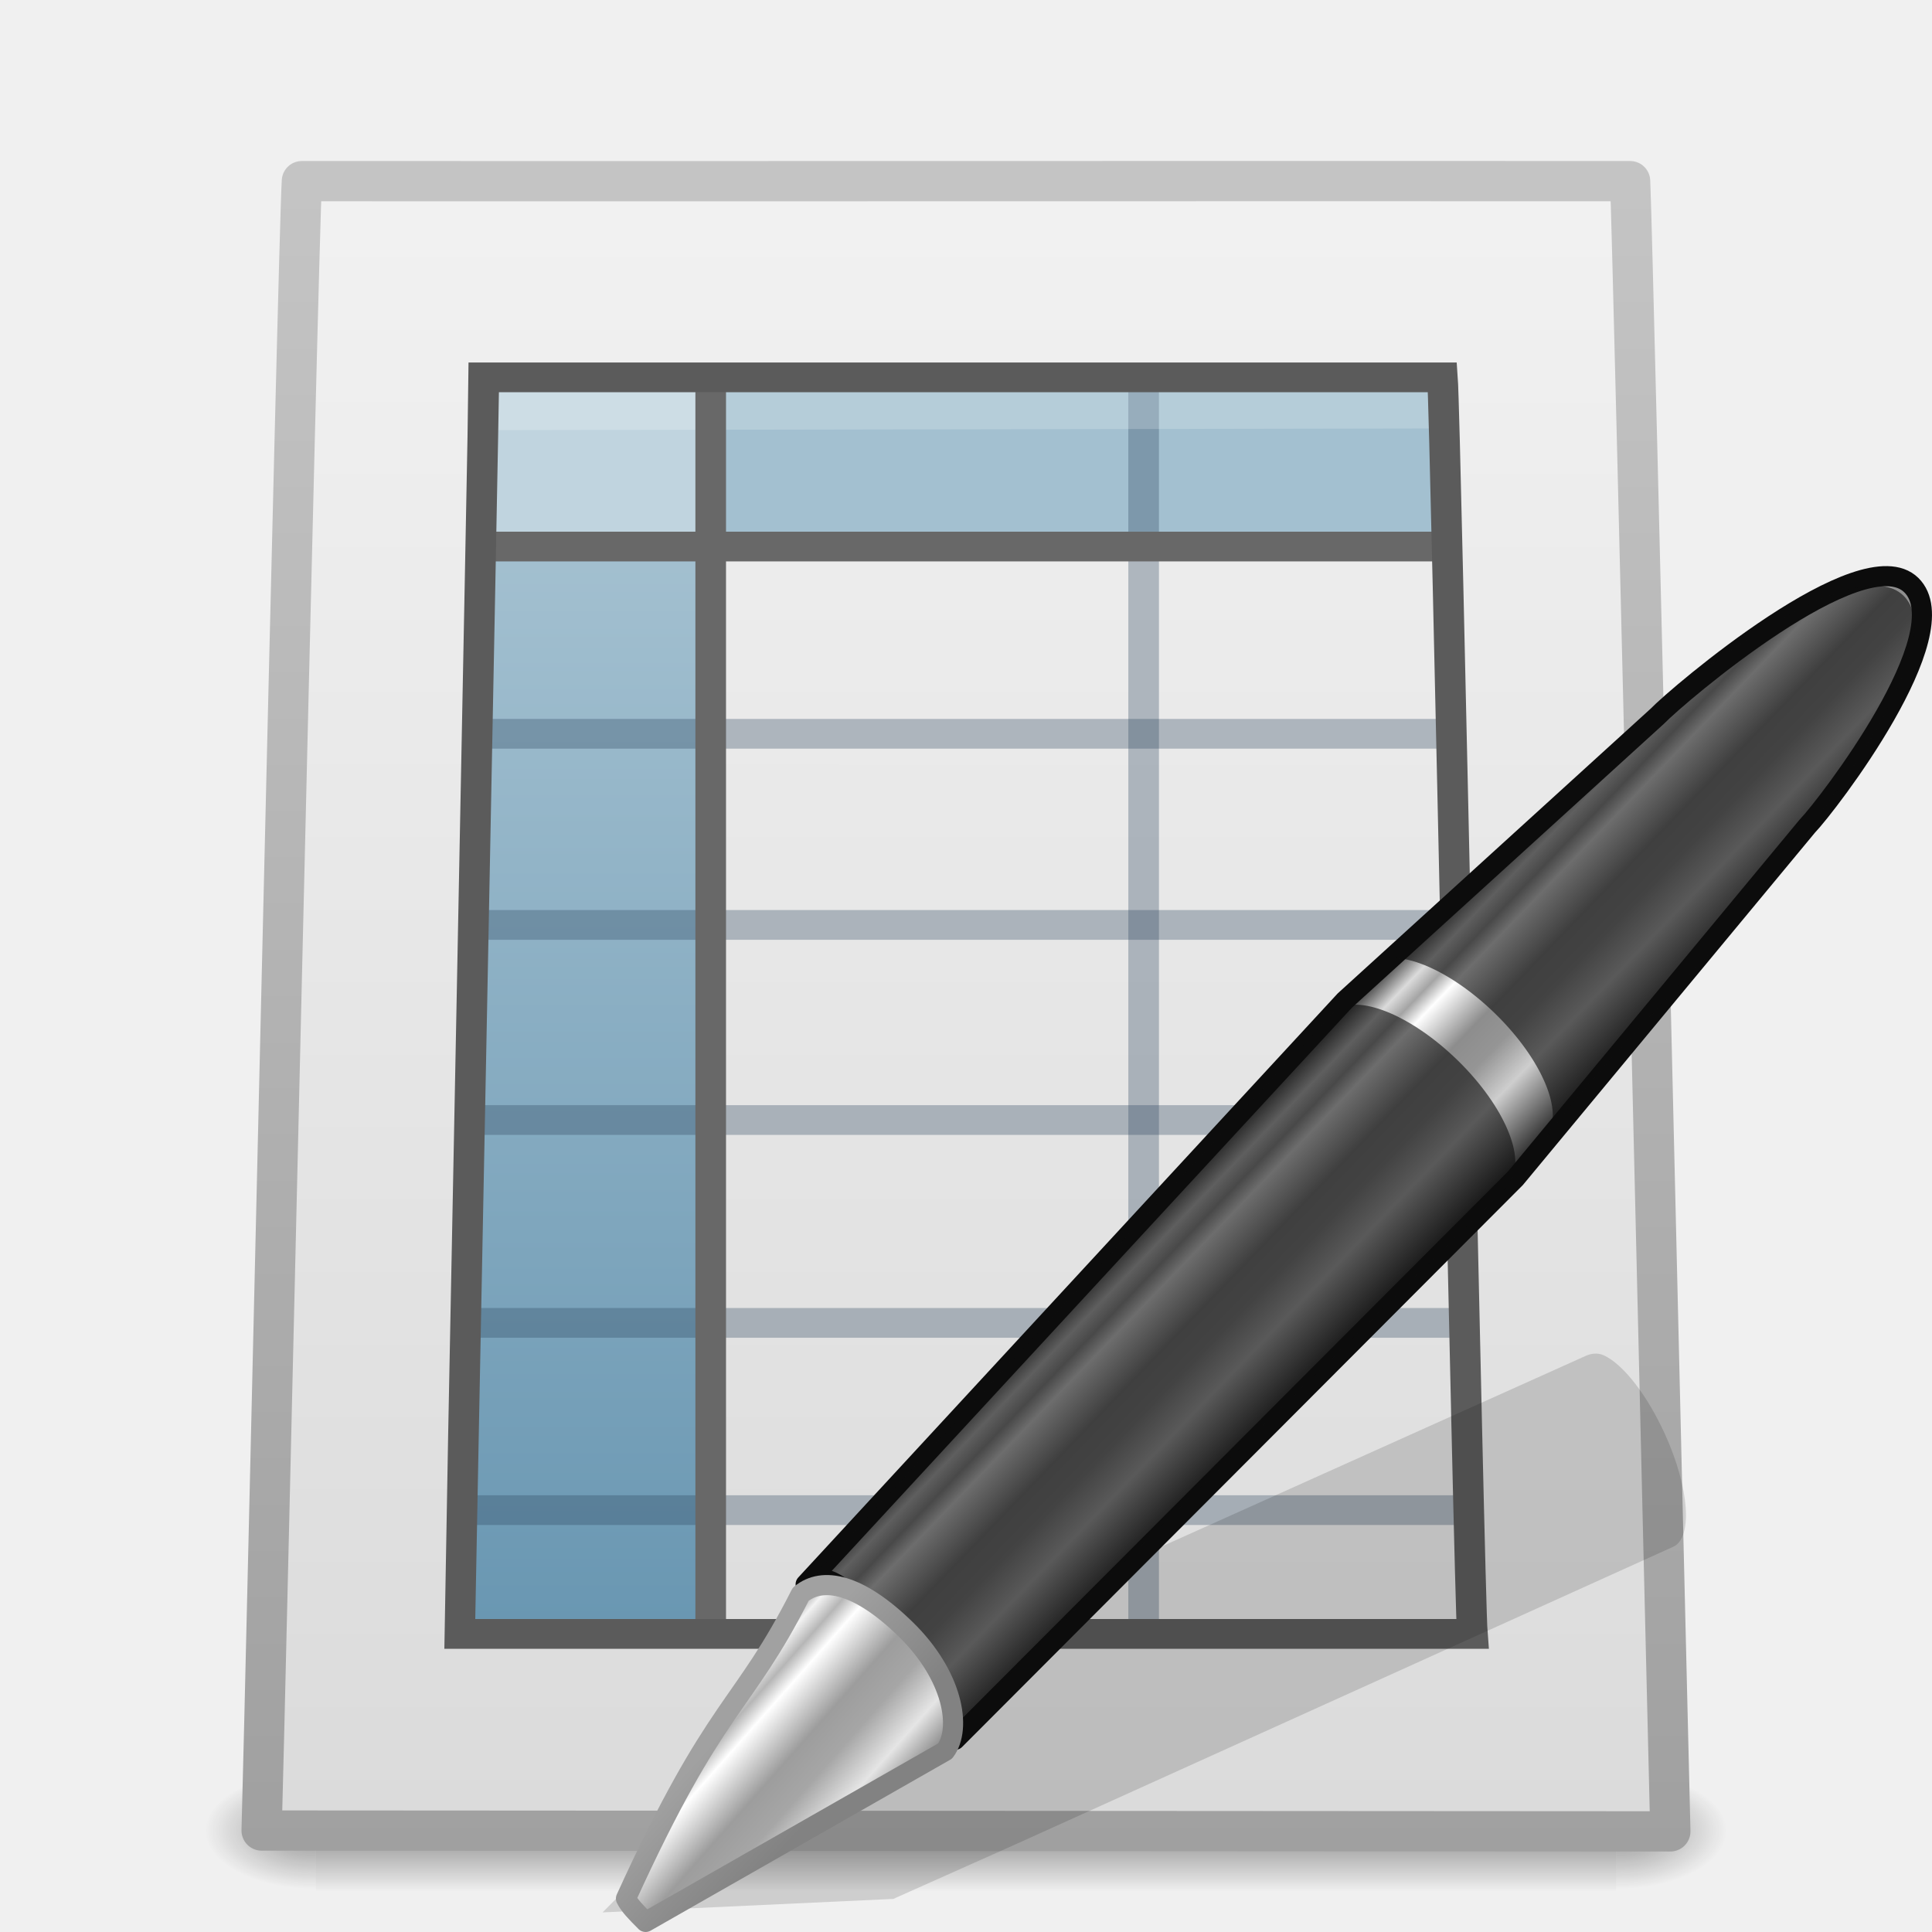
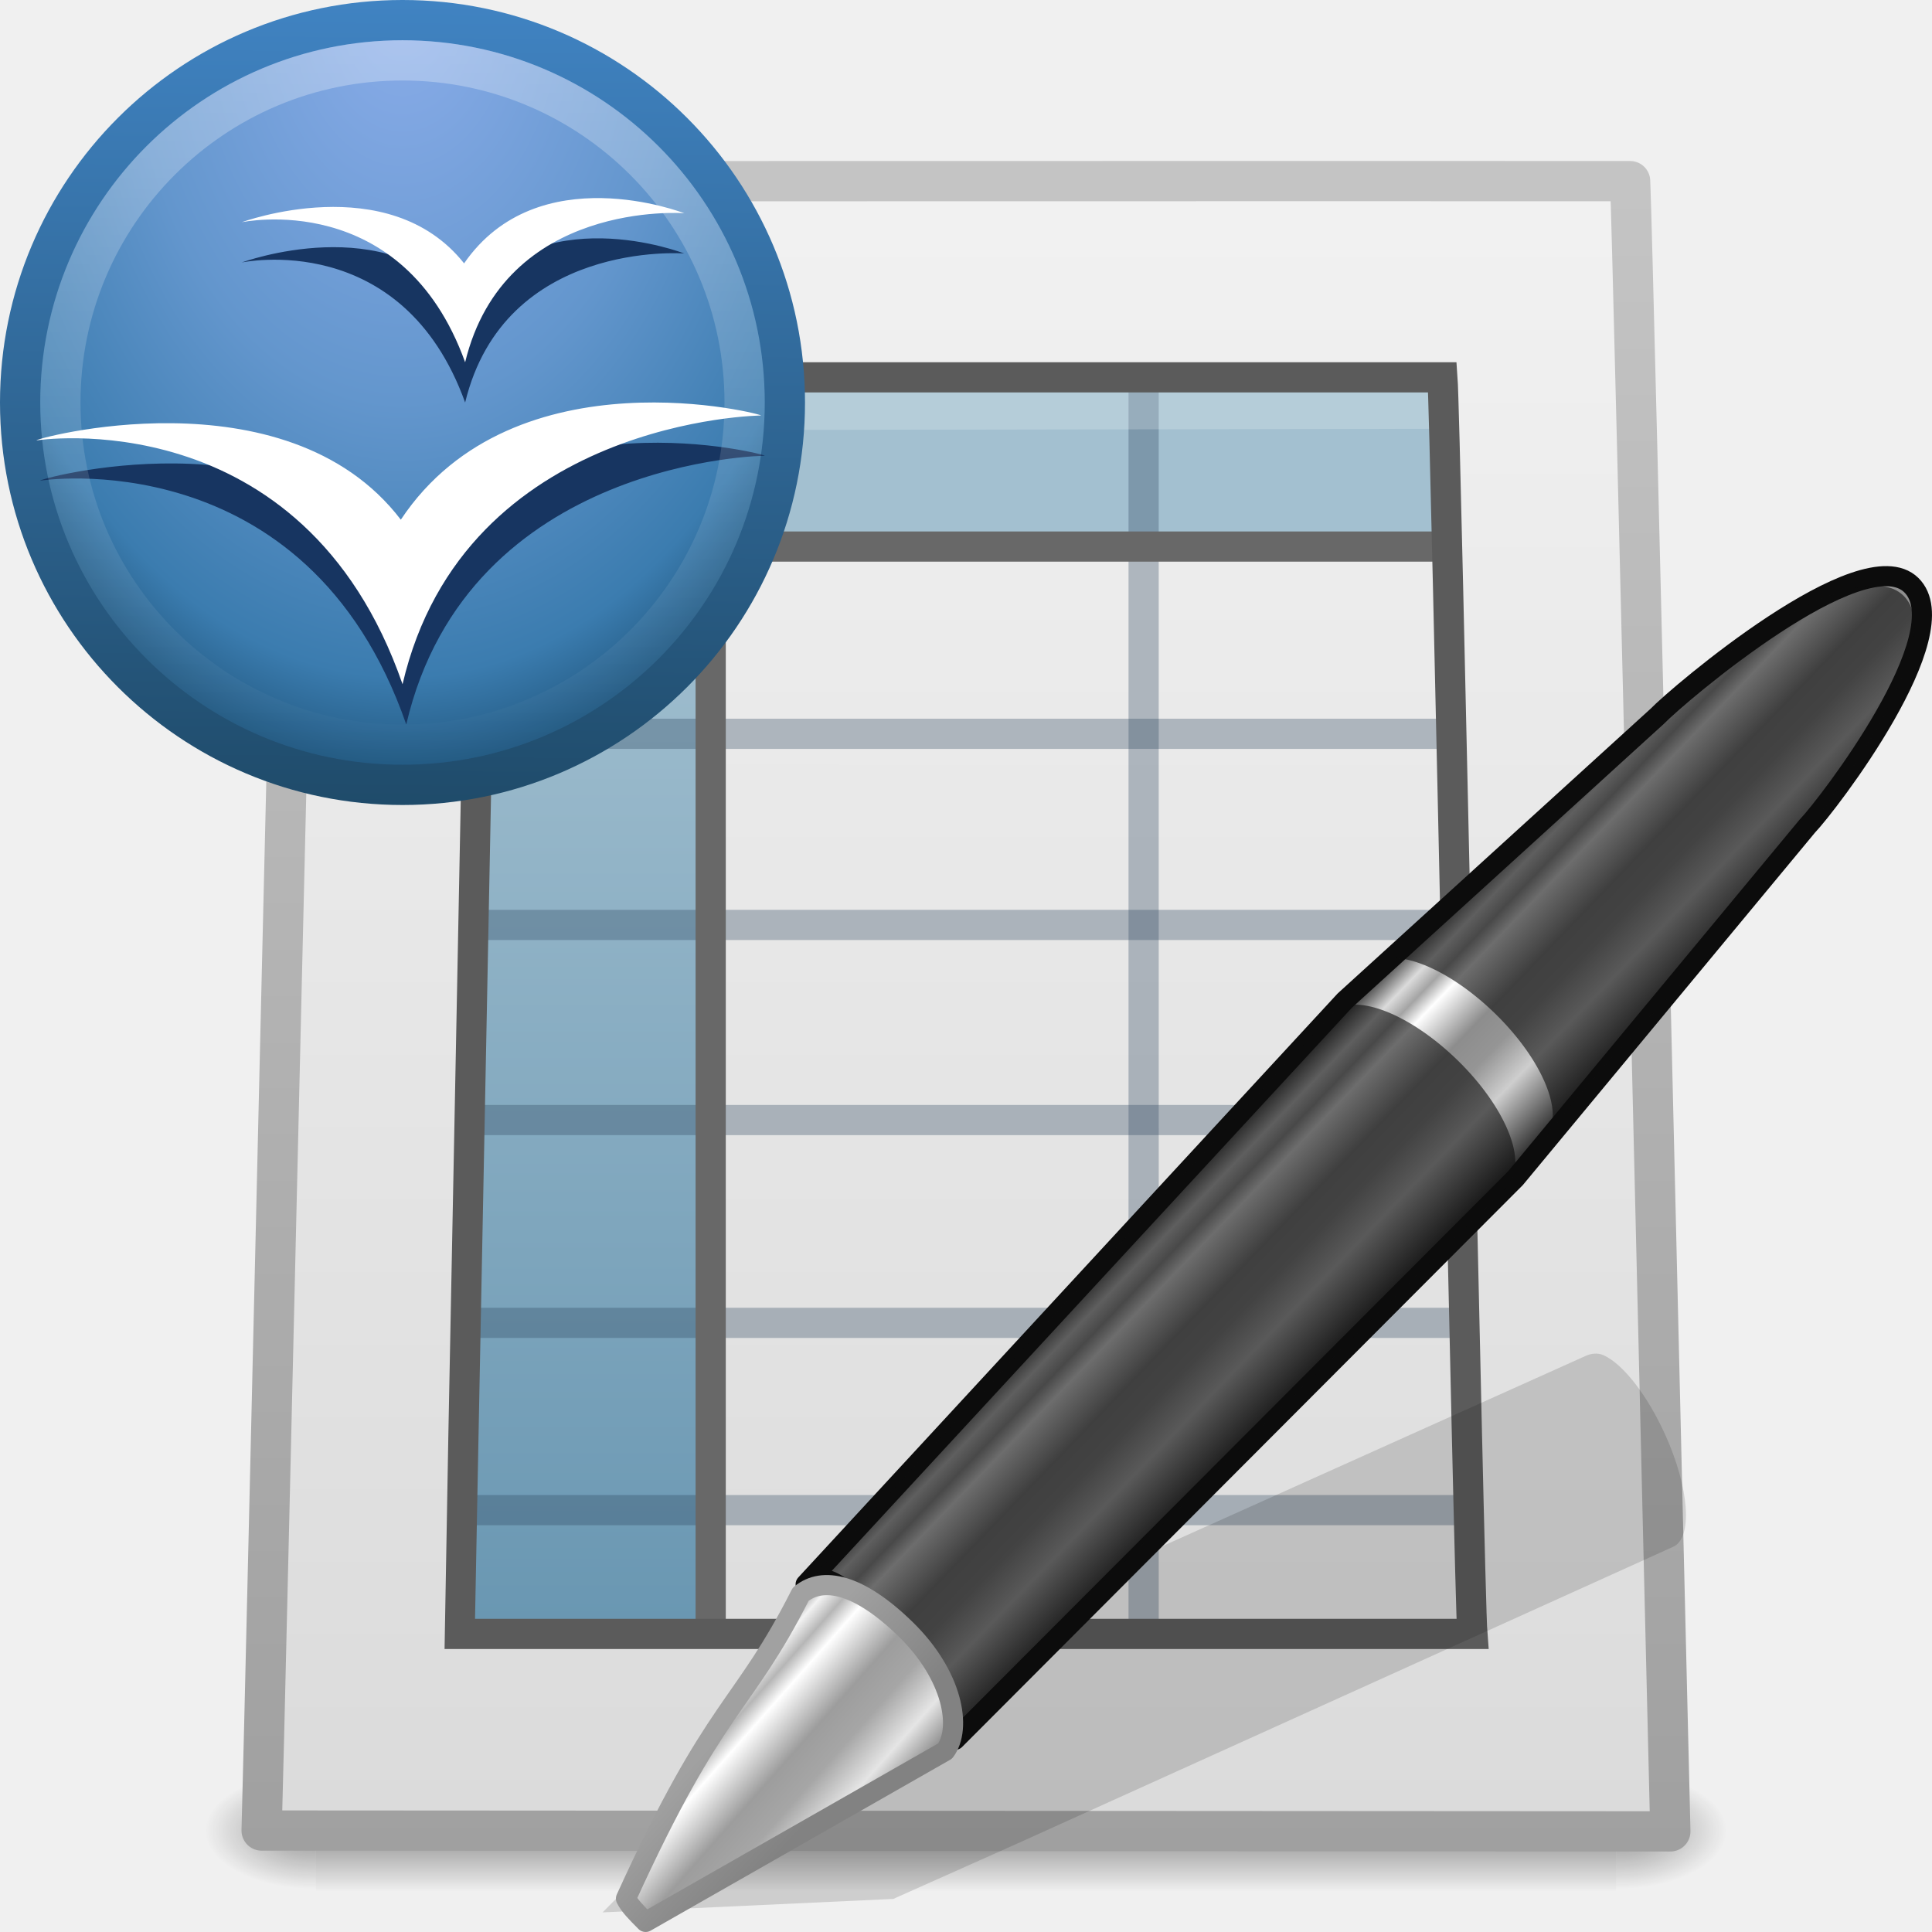
<svg xmlns="http://www.w3.org/2000/svg" xmlns:xlink="http://www.w3.org/1999/xlink" width="48px" height="48px" id="svg2774">
  <defs id="defs2776">
+     <linearGradient id="linearGradient4544">
+       <stop id="stop4546" style="stop-color:#ffffff;stop-opacity:1" offset="0" />
+       <stop id="stop4548" style="stop-color:#ffffff;stop-opacity:0" offset="1" />
+     </linearGradient>
+     <linearGradient x1="21" y1="-1.216" x2="21" y2="43.254" id="linearGradient2671" xlink:href="#linearGradient4544" gradientUnits="userSpaceOnUse" />
+     <linearGradient id="linearGradient3763">
+       <stop id="stop3765" style="stop-color:#1f4b6a;stop-opacity:1" offset="0" />
+       <stop id="stop3767" style="stop-color:#4083c2;stop-opacity:1" offset="1" />
+     </linearGradient>
+     <linearGradient x1="10.148" y1="43.124" x2="10.55" y2="-1.086" id="linearGradient3769" xlink:href="#linearGradient3763" gradientUnits="userSpaceOnUse" />
+     <linearGradient id="linearGradient3720">
+       <stop id="stop3722" style="stop-color:#8badea;stop-opacity:1" offset="0" />
+       <stop id="stop3728" style="stop-color:#6396cd;stop-opacity:1" offset="0.5" />
+       <stop id="stop3730" style="stop-color:#3b7caf;stop-opacity:1" offset="0.841" />
+       <stop id="stop3724" style="stop-color:#194c70;stop-opacity:1" offset="1" />
+     </linearGradient>
+     <radialGradient cx="16.961" cy="5.883" r="22.105" fx="16.961" fy="5.883" id="radialGradient3740" xlink:href="#linearGradient3720" gradientUnits="userSpaceOnUse" gradientTransform="matrix(0,2,-1.345946,0,28.91877,-35.00772)" />
    <linearGradient id="linearGradient3522">
      <stop style="stop-color:#a3c0d0;stop-opacity:1;" offset="0" id="stop3524" />
      <stop style="stop-color:#5a8caa;stop-opacity:1;" offset="1" id="stop3526" />
    </linearGradient>
    <linearGradient xlink:href="#linearGradient3522" id="linearGradient2772" gradientUnits="userSpaceOnUse" gradientTransform="matrix(1.040585,0,0,1.028832,-73.72473,-0.51143)" x1="19.515" y1="12.443" x2="19.515" y2="46.562" />
    <linearGradient id="linearGradient3104">
      <stop id="stop3106" offset="0" style="stop-color:#a0a0a0;stop-opacity:1;" />
      <stop id="stop3108" offset="1" style="stop-color:#c8c8c8;stop-opacity:1;" />
    </linearGradient>
    <linearGradient xlink:href="#linearGradient3104" id="linearGradient2770" gradientUnits="userSpaceOnUse" gradientTransform="translate(4.7019768e-7,2.047616)" x1="11.536" y1="44.952" x2="11.536" y2="-1.004" />
    <linearGradient id="linearGradient3600">
      <stop style="stop-color:#f4f4f4;stop-opacity:1" offset="0" id="stop3602" />
      <stop style="stop-color:#dbdbdb;stop-opacity:1" offset="1" id="stop3604" />
    </linearGradient>
    <linearGradient xlink:href="#linearGradient3600" id="linearGradient2768" gradientUnits="userSpaceOnUse" gradientTransform="matrix(0.4503686,2.7172606e-4,-2.742051e-4,0.446297,46.80778,-4.990903)" x1="-60.97" y1="13.668" x2="-60.908" y2="114.535" />
    <radialGradient xlink:href="#linearGradient5060" id="radialGradient2766" gradientUnits="userSpaceOnUse" gradientTransform="matrix(2.4097175e-2,0,0,1.5374761e-2,26.47758,38.62904)" cx="605.714" cy="486.648" fx="605.714" fy="486.648" r="117.143" />
    <linearGradient id="linearGradient5060">
      <stop id="stop5062" offset="0" style="stop-color:black;stop-opacity:1;" />
      <stop id="stop5064" offset="1" style="stop-color:black;stop-opacity:0;" />
    </linearGradient>
    <radialGradient xlink:href="#linearGradient5060" id="radialGradient2764" gradientUnits="userSpaceOnUse" gradientTransform="matrix(-2.409717e-2,0,0,1.5374761e-2,21.52241,38.62904)" cx="605.714" cy="486.648" fx="605.714" fy="486.648" r="117.143" />
    <linearGradient id="linearGradient5048">
      <stop id="stop5050" offset="0" style="stop-color:black;stop-opacity:0;" />
      <stop style="stop-color:black;stop-opacity:1;" offset="0.5" id="stop5056" />
      <stop id="stop5052" offset="1" style="stop-color:black;stop-opacity:0;" />
    </linearGradient>
    <linearGradient xlink:href="#linearGradient5048" id="linearGradient2762" gradientUnits="userSpaceOnUse" gradientTransform="matrix(7.0414201e-2,0,0,1.5374761e-2,-1.449705,38.62901)" x1="302.857" y1="366.648" x2="302.857" y2="609.505" />
    <linearGradient id="linearGradient3191-577-747-672">
      <stop id="stop2865" offset="0" style="stop-color:#a1a1a1;stop-opacity:1;" />
      <stop id="stop2867" offset="1" style="stop-color:#828282;stop-opacity:1;" />
    </linearGradient>
    <linearGradient xlink:href="#linearGradient3191-577-747-672" id="linearGradient2734" gradientUnits="userSpaceOnUse" gradientTransform="matrix(0.6334257,-5.500901e-2,-3.910351e-2,0.6392777,-78.07182,11.73785)" x1="5.712" y1="37.817" x2="9.522" y2="41.392" />
    <linearGradient id="linearGradient3155-40-33">
      <stop id="stop2847" offset="0" style="stop-color:#1b1b1b;stop-opacity:1;" />
      <stop style="stop-color:#f3f3f3;stop-opacity:1;" offset="0.135" id="stop2849" />
      <stop id="stop2851" offset="0.202" style="stop-color:#b6b6b6;stop-opacity:1;" />
      <stop style="stop-color:#ffffff;stop-opacity:1;" offset="0.27" id="stop2853" />
      <stop id="stop2855" offset="0.447" style="stop-color:#9d9d9d;stop-opacity:1;" />
      <stop style="stop-color:#a6a6a6;stop-opacity:1;" offset="0.571" id="stop2857" />
      <stop id="stop2859" offset="0.72" style="stop-color:#e5e5e5;stop-opacity:1;" />
      <stop id="stop2861" offset="1" style="stop-color:#1b1b1b;stop-opacity:1;" />
    </linearGradient>
    <linearGradient xlink:href="#linearGradient3155-40-33" id="linearGradient2732" gradientUnits="userSpaceOnUse" gradientTransform="matrix(0.8006848,-0.8306768,0.8744329,0.8554595,-104.8558,19.33207)" x1="10.869" y1="25.077" x2="11.083" y2="30.467" />
    <linearGradient id="linearGradient3155-40">
      <stop id="stop2541" offset="0" style="stop-color:#181818;stop-opacity:1;" />
      <stop style="stop-color:#dbdbdb;stop-opacity:1;" offset="0.135" id="stop2543" />
      <stop id="stop2545" offset="0.202" style="stop-color:#a4a4a4;stop-opacity:1;" />
      <stop style="stop-color:#ffffff;stop-opacity:1;" offset="0.27" id="stop2547" />
      <stop id="stop2549" offset="0.447" style="stop-color:#8d8d8d;stop-opacity:1;" />
      <stop style="stop-color:#959595;stop-opacity:1;" offset="0.571" id="stop2551" />
      <stop id="stop2553" offset="0.72" style="stop-color:#cecece;stop-opacity:1;" />
      <stop id="stop2555" offset="1" style="stop-color:#181818;stop-opacity:1;" />
    </linearGradient>
    <linearGradient xlink:href="#linearGradient3155-40" id="linearGradient2730" gradientUnits="userSpaceOnUse" gradientTransform="matrix(0.8239774,-0.8548421,0.7471754,0.7309632,-102.2209,22.5389)" spreadMethod="pad" x1="23.576" y1="25.357" x2="23.576" y2="31.211" />
+     <linearGradient xlink:href="#linearGradient3600" id="linearGradient2486" gradientUnits="userSpaceOnUse" gradientTransform="matrix(0.4503686,2.7172606e-4,-2.742051e-4,0.446297,46.80778,-5.990905)" x1="-60.97" y1="13.668" x2="-60.908" y2="114.535" />
+     <linearGradient xlink:href="#linearGradient3104" id="linearGradient2488" gradientUnits="userSpaceOnUse" gradientTransform="translate(4.7019768e-7,1.047614)" x1="11.536" y1="44.952" x2="11.536" y2="-1.004" />
+     <linearGradient xlink:href="#linearGradient3522" id="linearGradient2494" gradientUnits="userSpaceOnUse" gradientTransform="matrix(1.040585,0,0,1.028832,-73.72473,-0.51143)" x1="19.515" y1="12.443" x2="19.515" y2="46.562" />
+     <linearGradient xlink:href="#linearGradient3522" id="linearGradient2508" gradientUnits="userSpaceOnUse" gradientTransform="matrix(1.038753,0,0,0.9971386,-0.8317812,1.125947)" x1="19.515" y1="12.443" x2="19.515" y2="46.562" />
+     <linearGradient xlink:href="#linearGradient5048" id="linearGradient2510" gradientUnits="userSpaceOnUse" gradientTransform="matrix(7.0414201e-2,0,0,1.5374761e-2,-1.449705,38.62901)" x1="302.857" y1="366.648" x2="302.857" y2="609.505" />
+     <radialGradient xlink:href="#linearGradient5060" id="radialGradient2512" gradientUnits="userSpaceOnUse" gradientTransform="matrix(-2.409717e-2,0,0,1.5374761e-2,21.52241,38.62904)" cx="605.714" cy="486.648" fx="605.714" fy="486.648" r="117.143" />
+     <radialGradient xlink:href="#linearGradient5060" id="radialGradient2514" gradientUnits="userSpaceOnUse" gradientTransform="matrix(2.4097175e-2,0,0,1.5374761e-2,26.47758,38.62904)" cx="605.714" cy="486.648" fx="605.714" fy="486.648" r="117.143" />
+     <radialGradient xlink:href="#linearGradient5060" id="radialGradient2517" gradientUnits="userSpaceOnUse" gradientTransform="matrix(2.2892316e-2,0,0,1.2352939e-2,26.35371,39.47085)" cx="605.714" cy="486.648" fx="605.714" fy="486.648" r="117.143" />
+     <radialGradient xlink:href="#linearGradient5060" id="radialGradient2520" gradientUnits="userSpaceOnUse" gradientTransform="matrix(-2.2892312e-2,0,0,1.2352939e-2,21.64629,39.47085)" cx="605.714" cy="486.648" fx="605.714" fy="486.648" r="117.143" />
+     <linearGradient xlink:href="#linearGradient5048" id="linearGradient2523" gradientUnits="userSpaceOnUse" gradientTransform="matrix(6.6893491e-2,0,0,1.2352939e-2,-0.1772195,39.47082)" x1="302.857" y1="366.648" x2="302.857" y2="609.505" />
  </defs>
  <g id="layer1">
-     <g id="g2742" transform="translate(0,-1.000001)">
-       <g style="stroke-width:1.046;stroke-miterlimit:4;stroke-dasharray:none;display:inline" id="g3704" transform="matrix(0.95,0,0,0.8034557,1.2,9.434128)">
-         <rect style="opacity:0.402;fill:url(#linearGradient2762);fill-opacity:1;fill-rule:nonzero;stroke:none;stroke-width:1.046;stroke-linecap:round;stroke-linejoin:miter;marker:none;marker-start:none;marker-mid:none;marker-end:none;stroke-miterlimit:4;stroke-dasharray:none;stroke-dashoffset:0;stroke-opacity:1;visibility:visible;display:inline;overflow:visible" id="rect3706" width="34" height="3.734" x="7" y="44.266" />
-         <path id="path3708" d="M 7,44.266 C 7,44.266 7,48 7,48 C 5.759,48.007 4,47.163 4,46.133 C 4,45.102 5.385,44.266 7,44.266 z" style="opacity:0.402;fill:url(#radialGradient2764);fill-opacity:1;fill-rule:nonzero;stroke:none;stroke-width:1.046;stroke-linecap:round;stroke-linejoin:miter;marker:none;marker-start:none;marker-mid:none;marker-end:none;stroke-miterlimit:4;stroke-dasharray:none;stroke-dashoffset:0;stroke-opacity:1;visibility:visible;display:inline;overflow:visible" />
-         <path id="path3710" d="M 41,44.266 C 41,44.266 41,48 41,48 C 42.241,48.007 44,47.163 44,46.133 C 44,45.102 42.615,44.266 41,44.266 z" style="opacity:0.402;fill:url(#radialGradient2766);fill-opacity:1;fill-rule:nonzero;stroke:none;stroke-width:1.046;stroke-linecap:round;stroke-linejoin:miter;marker:none;marker-start:none;marker-mid:none;marker-end:none;stroke-miterlimit:4;stroke-dasharray:none;stroke-dashoffset:0;stroke-opacity:1;visibility:visible;display:inline;overflow:visible" />
-       </g>
-       <path id="path2855" d="M 7.5,5.5 C 16.022,5.505 31.978,5.495 40.5,5.5 C 40.575,7.106 41.424,43.698 41.499,46.5 C 29.833,46.493 18.166,46.486 6.5,46.479 C 6.592,43.332 7.408,6.912 7.5,5.5 z" style="fill:url(#linearGradient2768);fill-opacity:1;stroke:url(#linearGradient2770);stroke-width:1;stroke-linecap:round;stroke-linejoin:round;stroke-miterlimit:4;stroke-dasharray:none;stroke-opacity:1;display:inline" />
-       <g transform="matrix(0.9982394,0,0,0.9691951,72.76315,2.621624)" id="g2830">
-         <path d="M -60.801,12.505 L -55.381,12.505 L -55.381,40.144 L -61.379,40.144 L -60.801,12.505 z M -55.154,8.349 L -37.005,8.349 L -36.84,12.193 L -55.154,12.193 L -55.154,8.349 z" style="fill:url(#linearGradient2772);fill-opacity:1;stroke:none;stroke-width:0.742;stroke-linecap:square;stroke-linejoin:miter;stroke-miterlimit:4;stroke-dashoffset:0;stroke-opacity:0.368;display:inline" id="rect3664" />
-         <path id="rect3775" d="M -60.731,8.285 C -58.734,8.285 -57.398,8.285 -55.402,8.285 C -55.402,9.679 -55.402,11.072 -55.402,12.466 C -57.398,12.466 -58.817,12.466 -60.814,12.466 C -60.814,11.072 -60.731,9.679 -60.731,8.285 z" style="fill:#c0d4df;fill-opacity:1;stroke:none;stroke-width:0.75;stroke-linecap:square;stroke-linejoin:miter;stroke-miterlimit:4;stroke-dasharray:none;stroke-dashoffset:0;stroke-opacity:1;display:inline" />
-         <path id="path3595" d="M -44.428,8.039 L -44.428,40.143" style="fill:none;fill-opacity:1;fill-rule:evenodd;stroke:#2c465d;stroke-width:0.762;stroke-linecap:butt;stroke-linejoin:miter;stroke-miterlimit:4;stroke-dasharray:none;stroke-opacity:0.324;display:inline" />
-         <path id="path3605" d="M -36.945,12.337 L -60.835,12.337" style="fill:none;fill-opacity:1;fill-rule:evenodd;stroke:#686868;stroke-width:0.762;stroke-linecap:butt;stroke-linejoin:miter;stroke-miterlimit:4;stroke-dasharray:none;stroke-opacity:1;display:inline" />
-         <path id="path3607" d="M -36.78,17.137 L -60.918,17.137" style="fill:none;fill-opacity:1;fill-rule:evenodd;stroke:#2c465d;stroke-width:0.762;stroke-linecap:butt;stroke-linejoin:miter;stroke-miterlimit:4;stroke-dasharray:none;stroke-opacity:0.324;display:inline" />
-         <path id="path3597" d="M -36.202,22.037 L -61.083,22.037" style="fill:none;fill-opacity:1;fill-rule:evenodd;stroke:#2c465d;stroke-width:0.762;stroke-linecap:butt;stroke-linejoin:miter;stroke-miterlimit:4;stroke-dasharray:none;stroke-opacity:0.324;display:inline" />
-         <path id="path3609" d="M -36.202,27.038 L -61.496,27.038" style="fill:none;fill-opacity:1;fill-rule:evenodd;stroke:#2c465d;stroke-width:0.762;stroke-linecap:butt;stroke-linejoin:miter;stroke-miterlimit:4;stroke-dasharray:none;stroke-opacity:0.324;display:inline" />
-         <path id="path3603" d="M -36.202,32.238 L -61.496,32.238" style="fill:none;fill-opacity:1;fill-rule:evenodd;stroke:#2c465d;stroke-width:0.762;stroke-linecap:butt;stroke-linejoin:miter;stroke-miterlimit:4;stroke-dasharray:none;stroke-opacity:0.324;display:inline" />
-         <path id="path3611" d="M -36.202,37.038 L -61.496,37.038" style="fill:none;fill-opacity:1;fill-rule:evenodd;stroke:#2c465d;stroke-width:0.762;stroke-linecap:butt;stroke-linejoin:miter;stroke-miterlimit:4;stroke-dasharray:none;stroke-opacity:0.324;display:inline" />
-         <path id="path4743" d="M -60.605,8.848 L -37.095,8.806" style="opacity:0.2;fill:#ffffff;fill-rule:evenodd;stroke:#ffffff;stroke-width:1.009;stroke-linecap:square;stroke-linejoin:round;stroke-miterlimit:4;stroke-dasharray:none;stroke-opacity:1;display:inline" />
-         <path id="path3593" d="M -55.203,8.14 L -55.203,40.243" style="fill:none;fill-opacity:1;fill-rule:evenodd;stroke:#686868;stroke-width:0.762;stroke-linecap:butt;stroke-linejoin:miter;stroke-miterlimit:4;stroke-dasharray:none;stroke-opacity:1;display:inline" />
-         <path id="rect3580" d="M -60.849,8 C -52.448,8 -45.392,8 -36.991,8 C -36.908,9.153 -36.33,39.14 -36.247,40.211 C -44.649,40.211 -53.05,40.211 -61.451,40.211 C -61.451,39.894 -60.848,8.541 -60.849,8 z" style="fill:none;fill-opacity:1;stroke:#5b5b5b;stroke-width:0.762;stroke-linecap:square;stroke-linejoin:miter;stroke-miterlimit:4;stroke-dasharray:none;stroke-dashoffset:0;stroke-opacity:1;display:inline" />
-       </g>
-     </g>
+     <rect style="opacity:0.402;fill:url(#linearGradient2523);fill-opacity:1;fill-rule:nonzero;stroke:none;stroke-width:1.046;stroke-linecap:round;stroke-linejoin:miter;marker:none;marker-start:none;marker-mid:none;marker-end:none;stroke-miterlimit:4;stroke-dasharray:none;stroke-dashoffset:0;stroke-opacity:1;visibility:visible;display:inline;overflow:visible" id="rect3706" width="32.3" height="3" x="7.85" y="44" />
+     <path id="path3708" d="M 7.85,44 C 7.85,44 7.85,47 7.85,47 C 6.671,47.006 5,46.328 5,45.5 C 5,44.672 6.316,44 7.85,44 z" style="opacity:0.402;fill:url(#radialGradient2520);fill-opacity:1;fill-rule:nonzero;stroke:none;stroke-width:1.046;stroke-linecap:round;stroke-linejoin:miter;marker:none;marker-start:none;marker-mid:none;marker-end:none;stroke-miterlimit:4;stroke-dasharray:none;stroke-dashoffset:0;stroke-opacity:1;visibility:visible;display:inline;overflow:visible" />
+     <path id="path3710" d="M 40.15,44 C 40.15,44 40.15,47 40.15,47 C 41.329,47.006 43,46.328 43,45.5 C 43,44.672 41.684,44 40.15,44 z" style="opacity:0.402;fill:url(#radialGradient2517);fill-opacity:1;fill-rule:nonzero;stroke:none;stroke-width:1.046;stroke-linecap:round;stroke-linejoin:miter;marker:none;marker-start:none;marker-mid:none;marker-end:none;stroke-miterlimit:4;stroke-dasharray:none;stroke-dashoffset:0;stroke-opacity:1;visibility:visible;display:inline;overflow:visible" />
+     <path style="fill:url(#linearGradient2486);fill-opacity:1;stroke:url(#linearGradient2488);stroke-width:1;stroke-linecap:round;stroke-linejoin:round;stroke-miterlimit:4;stroke-dasharray:none;stroke-opacity:1;display:inline" d="M 7.5,4.5 C 16.022,4.505 31.978,4.495 40.5,4.5 C 40.575,6.106 41.424,42.698 41.499,45.5 C 29.833,45.493 18.166,45.486 6.5,45.479 C 6.592,42.332 7.408,5.912 7.5,4.5 z" id="path2855" />
+     <path d="M 12.069,13.741 L 17.48,13.741 L 17.48,40.529 L 11.492,40.529 L 12.069,13.741 z M 17.707,9.714 L 35.823,9.714 L 35.988,13.439 L 17.707,13.439 L 17.707,9.714 z" style="fill:url(#linearGradient2508);fill-opacity:1;stroke:none;stroke-width:0.742;stroke-linecap:square;stroke-linejoin:miter;stroke-miterlimit:4;stroke-dashoffset:0;stroke-opacity:0.368;display:inline" id="rect3664" />
+     <path id="path3595" d="M 28.413,9.413 L 28.413,40.528" style="fill:none;fill-opacity:1;fill-rule:evenodd;stroke:#2c465d;stroke-width:0.75;stroke-linecap:butt;stroke-linejoin:miter;stroke-miterlimit:4;stroke-dasharray:none;stroke-opacity:0.324;display:inline" />
+     <path id="path3605" d="M 35.883,13.579 L 12.035,13.579" style="fill:none;fill-opacity:1;fill-rule:evenodd;stroke:#686868;stroke-width:0.75;stroke-linecap:butt;stroke-linejoin:miter;stroke-miterlimit:4;stroke-dasharray:none;stroke-opacity:1;display:inline" />
+     <path id="path3607" d="M 36.048,18.231 L 11.952,18.231" style="fill:none;fill-opacity:1;fill-rule:evenodd;stroke:#2c465d;stroke-width:0.75;stroke-linecap:butt;stroke-linejoin:miter;stroke-miterlimit:4;stroke-dasharray:none;stroke-opacity:0.324;display:inline" />
+     <path id="path3597" d="M 36.625,22.98 L 11.787,22.98" style="fill:none;fill-opacity:1;fill-rule:evenodd;stroke:#2c465d;stroke-width:0.75;stroke-linecap:butt;stroke-linejoin:miter;stroke-miterlimit:4;stroke-dasharray:none;stroke-opacity:0.324;display:inline" />
+     <path id="path3609" d="M 36.625,27.827 L 11.375,27.827" style="fill:none;fill-opacity:1;fill-rule:evenodd;stroke:#2c465d;stroke-width:0.75;stroke-linecap:butt;stroke-linejoin:miter;stroke-miterlimit:4;stroke-dasharray:none;stroke-opacity:0.324;display:inline" />
+     <path id="path3603" d="M 36.625,32.866 L 11.375,32.866" style="fill:none;fill-opacity:1;fill-rule:evenodd;stroke:#2c465d;stroke-width:0.75;stroke-linecap:butt;stroke-linejoin:miter;stroke-miterlimit:4;stroke-dasharray:none;stroke-opacity:0.324;display:inline" />
+     <path id="path3611" d="M 36.625,37.519 L 11.375,37.519" style="fill:none;fill-opacity:1;fill-rule:evenodd;stroke:#2c465d;stroke-width:0.75;stroke-linecap:butt;stroke-linejoin:miter;stroke-miterlimit:4;stroke-dasharray:none;stroke-opacity:0.324;display:inline" />
+     <path id="path4743" d="M 12.265,10.197 L 35.733,10.157" style="opacity:0.2;fill:#ffffff;fill-rule:evenodd;stroke:#ffffff;stroke-width:0.993;stroke-linecap:square;stroke-linejoin:round;stroke-miterlimit:4;stroke-dasharray:none;stroke-opacity:1;display:inline" />
+     <path id="path3593" d="M 17.657,9.511 L 17.657,40.625" style="fill:none;fill-opacity:1;fill-rule:evenodd;stroke:#686868;stroke-width:0.75;stroke-linecap:butt;stroke-linejoin:miter;stroke-miterlimit:4;stroke-dasharray:none;stroke-opacity:1;display:inline" />
+     <path id="rect3580" d="M 12.022,9.375 C 20.408,9.375 27.451,9.375 35.837,9.375 C 35.92,10.493 36.497,39.556 36.58,40.594 C 28.193,40.594 19.807,40.594 11.42,40.594 C 11.42,40.286 12.023,9.9 12.022,9.375 z" style="fill:none;fill-opacity:1;stroke:#5b5b5b;stroke-width:0.75;stroke-linecap:square;stroke-linejoin:miter;stroke-miterlimit:4;stroke-dasharray:none;stroke-dashoffset:0;stroke-opacity:1;display:inline" />
    <g id="g2723" transform="translate(93.35714,7.996681)">
      <path id="path2675" d="M -53.514,25.675 C -53.675,25.602 -53.838,25.635 -53.961,25.69 L -70.232,33.005 L -73.228,34.355 L -73.315,34.384 L -78.386,39.516 L -71.16,39.181 L -71.087,39.147 L -68.077,37.803 L -51.786,30.432 C -51.297,30.211 -51.386,28.974 -51.984,27.652 C -52.432,26.661 -53.031,25.895 -53.514,25.675 z" style="opacity:0.15;fill:#0c0c0c;fill-opacity:1;fill-rule:evenodd;stroke:none;stroke-width:1px;stroke-linecap:butt;stroke-linejoin:miter;stroke-opacity:1" />
      <path style="fill:url(#linearGradient2730);fill-opacity:1;stroke:#0c0c0c;stroke-width:0.5;stroke-linecap:butt;stroke-linejoin:round;stroke-miterlimit:4;stroke-dasharray:none;stroke-dashoffset:0;stroke-opacity:1" d="M -73.341,31.365 C -72.795,30.915 -72.193,31.616 -71.023,32.76 C -70.483,33.535 -69.896,34.322 -69.63,35.229 L -55.708,21.278 L -48.456,12.529 C -47.946,12 -44.665,7.72 -45.872,6.539 C -47.079,5.359 -51.672,9.268 -52.182,9.798 L -59.946,16.862 L -73.341,31.365 z" id="path2677" />
      <path style="opacity:0.6;fill:#0c0c0c;fill-opacity:1;stroke:none;stroke-width:2;stroke-linecap:butt;stroke-linejoin:round;stroke-miterlimit:4;stroke-dasharray:2, 8;stroke-dashoffset:0;stroke-opacity:0.235" d="M -73.259,31.282 C -72.713,30.832 -72.193,31.616 -71.023,32.76 C -69.856,33.902 -69.233,34.389 -69.658,34.954 L -55.876,21.452 L -55.826,21.4 C -55.824,21.398 -55.855,21.376 -55.853,21.373 C -55.428,20.808 -55.97,19.494 -57.136,18.353 C -58.306,17.209 -59.652,16.673 -60.198,17.123 L -60.248,17.175 L -73.259,31.282 z" id="path2679" />
      <path id="path2681" d="M -69.876,35.508 C -69.451,34.942 -69.683,33.63 -70.85,32.488 C -72.019,31.344 -72.918,31.162 -73.464,31.612 C -74.915,34.481 -75.559,34.245 -77.805,39.172 C -77.721,39.344 -77.56,39.51 -77.317,39.753 L -69.876,35.508 z" style="fill:url(#linearGradient2732);fill-opacity:1;fill-rule:evenodd;stroke:url(#linearGradient2734);stroke-width:0.5;stroke-linecap:round;stroke-linejoin:round;stroke-miterlimit:4;stroke-dasharray:none;stroke-opacity:1" />
      <path style="opacity:0.6;fill:#0c0c0c;fill-opacity:1;stroke:none;stroke-width:2;stroke-linecap:butt;stroke-linejoin:round;stroke-miterlimit:4;stroke-dasharray:2, 8;stroke-dashoffset:0;stroke-opacity:0.235" d="M -59.267,15.962 C -58.721,15.512 -57.375,16.048 -56.205,17.192 C -55.038,18.333 -54.497,19.647 -54.922,20.212 C -54.924,20.214 -54.893,20.237 -54.895,20.239 C -53.395,17.979 -49.432,14.607 -48.27,12.397 C -47.845,11.832 -44.898,7.945 -46.064,6.804 C -47.234,5.659 -51.269,8.787 -51.815,9.238 L -59.267,15.962 z" id="path3413" />
    </g>
+     <g transform="translate(76.80825,-2.891566)" id="g2663">
+       <circle cx="21" cy="21.019" r="21" transform="matrix(0.452381,0,0,0.452381,-76.30825,3.382971)" id="circle51" style="fill:url(#radialGradient3740);fill-opacity:1;stroke:url(#linearGradient3769);stroke-width:2.211;stroke-miterlimit:4;stroke-opacity:1;stroke-dasharray:none" />
+       <path d="m -75.803,14.833 c -0.088,0.01 6.616,-1.073 9.088,6.058 1.542,-6.618 8.966,-6.679 8.904,-6.676 0.177,0 -6.114,-1.674 -8.947,2.588 -2.875,-3.763 -9.249,-1.971 -9.045,-1.971 z" id="path4552" style="fill:#173561;fill-opacity:1" />
+       <path d="m -75.895,13.833 c -0.088,0.01 6.616,-1.073 9.088,6.058 1.542,-6.618 8.966,-6.679 8.904,-6.676 0.177,0 -6.114,-1.674 -8.947,2.588 -2.875,-3.763 -9.249,-1.971 -9.045,-1.971 z" id="path53" style="fill:#ffffff" />
+       <path d="m -70.808,9.414 c 0,0 3.991,-0.863 5.556,3.478 0.981,-4.048 5.444,-3.703 5.444,-3.703 0,0 -3.63,-1.416 -5.47,1.246 -1.881,-2.369 -5.531,-1.02 -5.53,-1.02 z" id="path4554" style="fill:#173561;fill-opacity:1" />
+       <path d="m -70.808,8.414 c 0,0 3.991,-0.863 5.556,3.478 0.981,-4.048 5.444,-3.703 5.444,-3.703 0,0 -3.63,-1.416 -5.47,1.246 -1.881,-2.369 -5.531,-1.02 -5.53,-1.02 z" id="path55" style="fill:#ffffff" />
+       <circle cx="21" cy="21.019" r="21" transform="matrix(0.4047619,0,0,0.4047619,-75.30825,4.383876)" id="circle4534" style="opacity:0.3;fill:none;stroke:url(#linearGradient2671);stroke-width:2.471;stroke-miterlimit:4;stroke-opacity:1;stroke-dasharray:none" />
+     </g>
  </g>
</svg>
